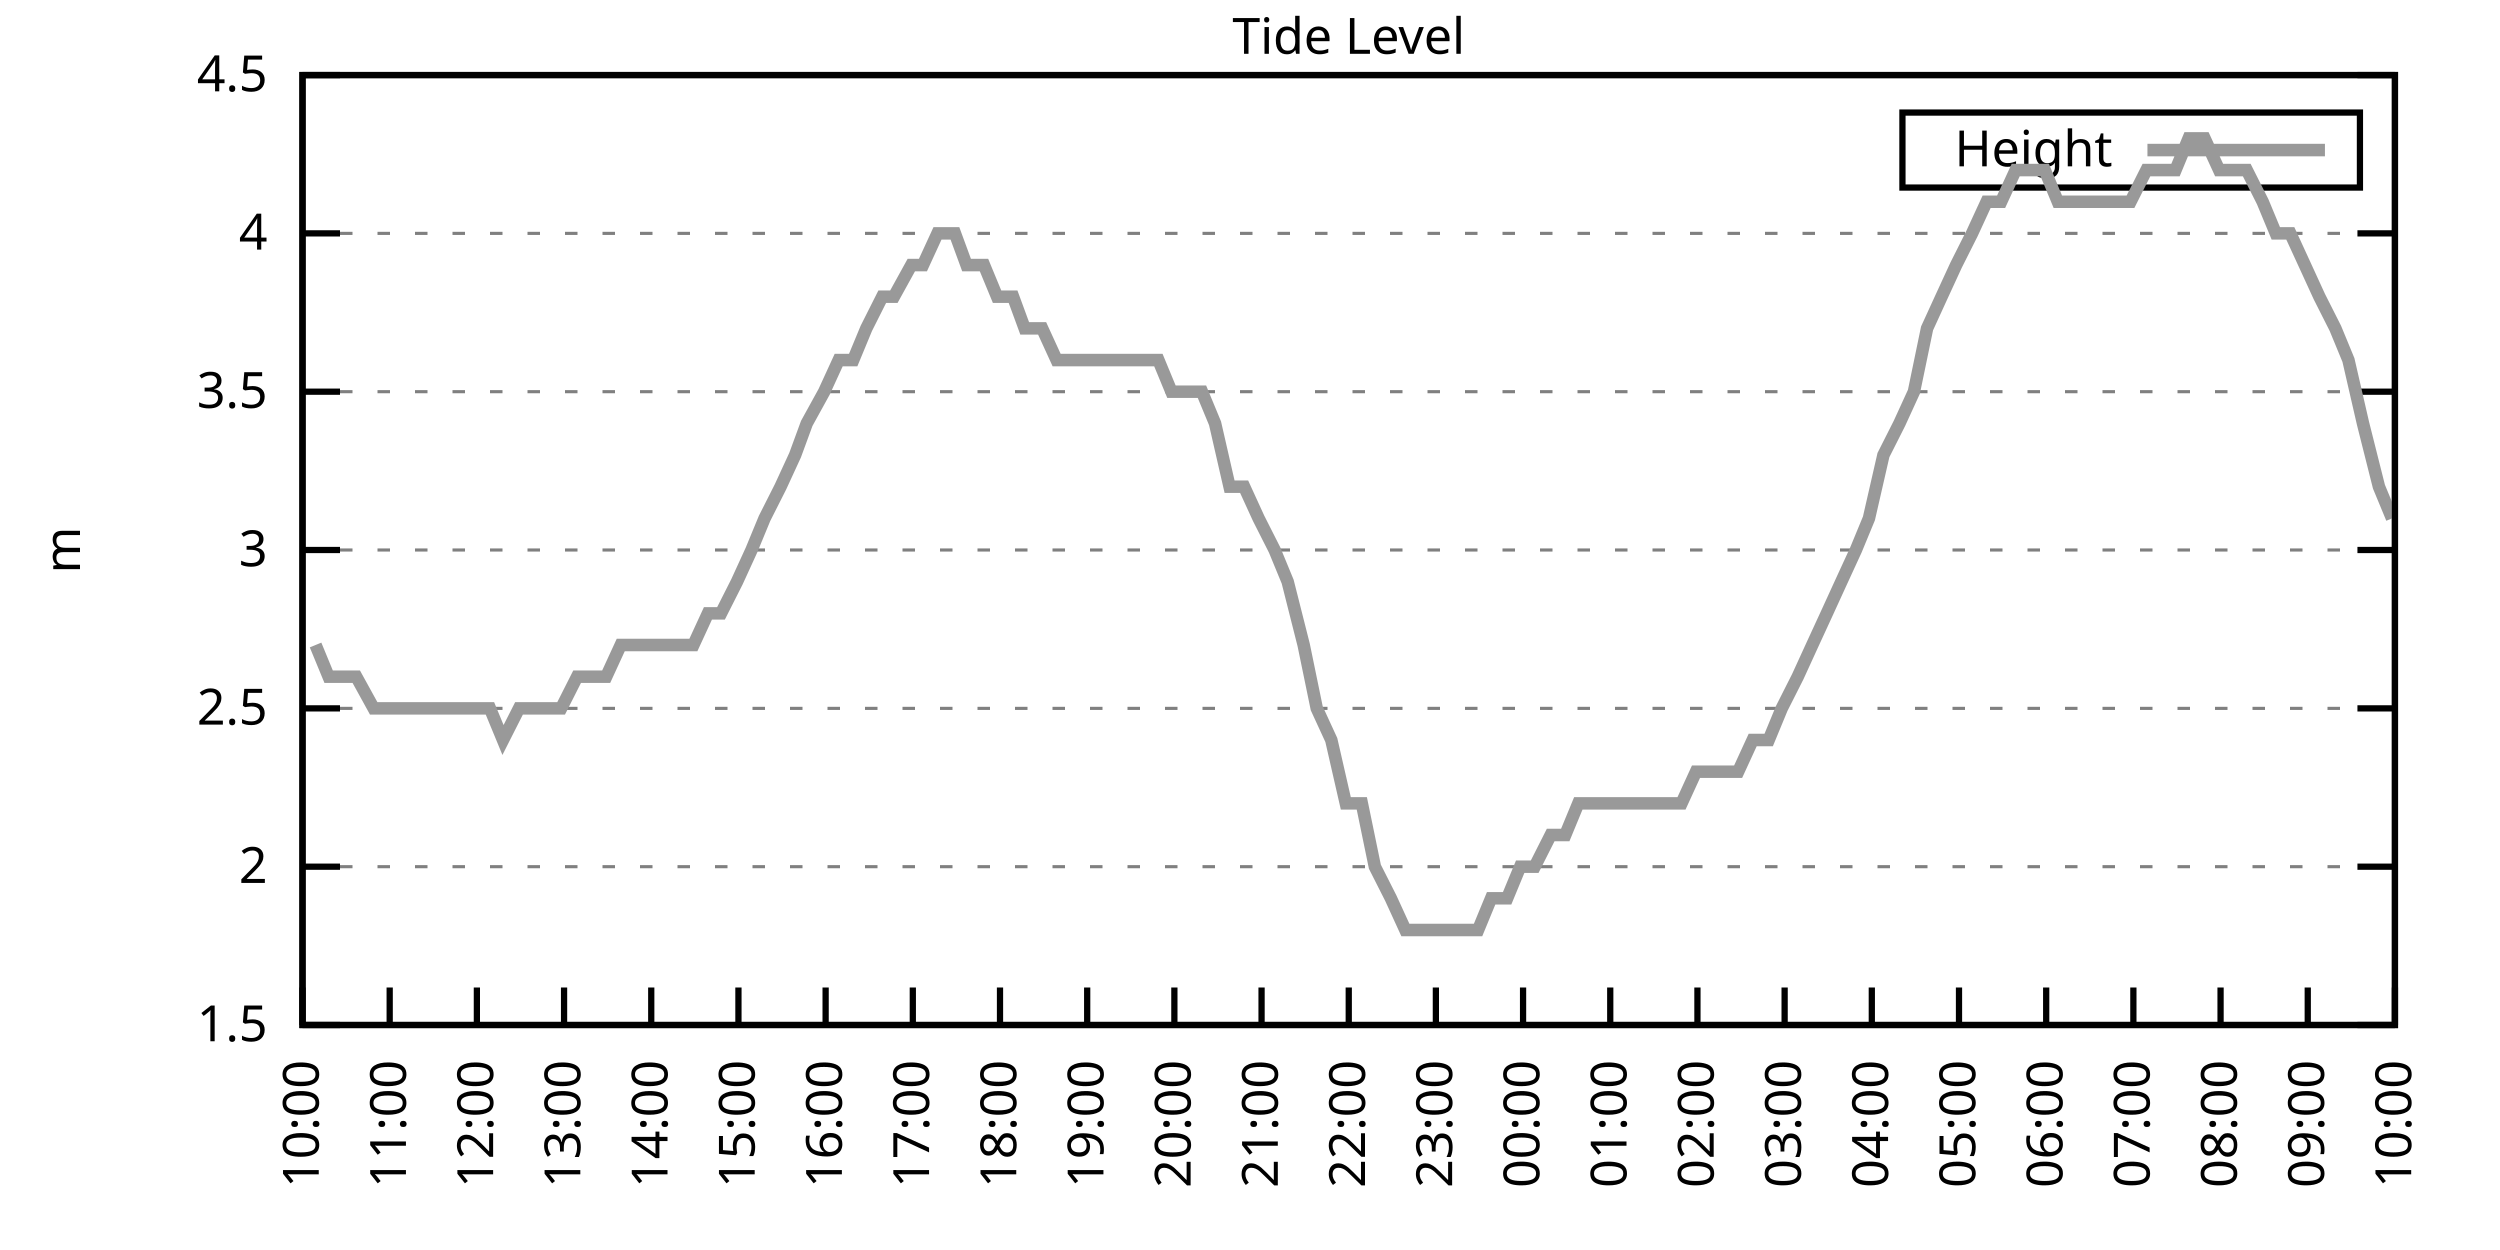
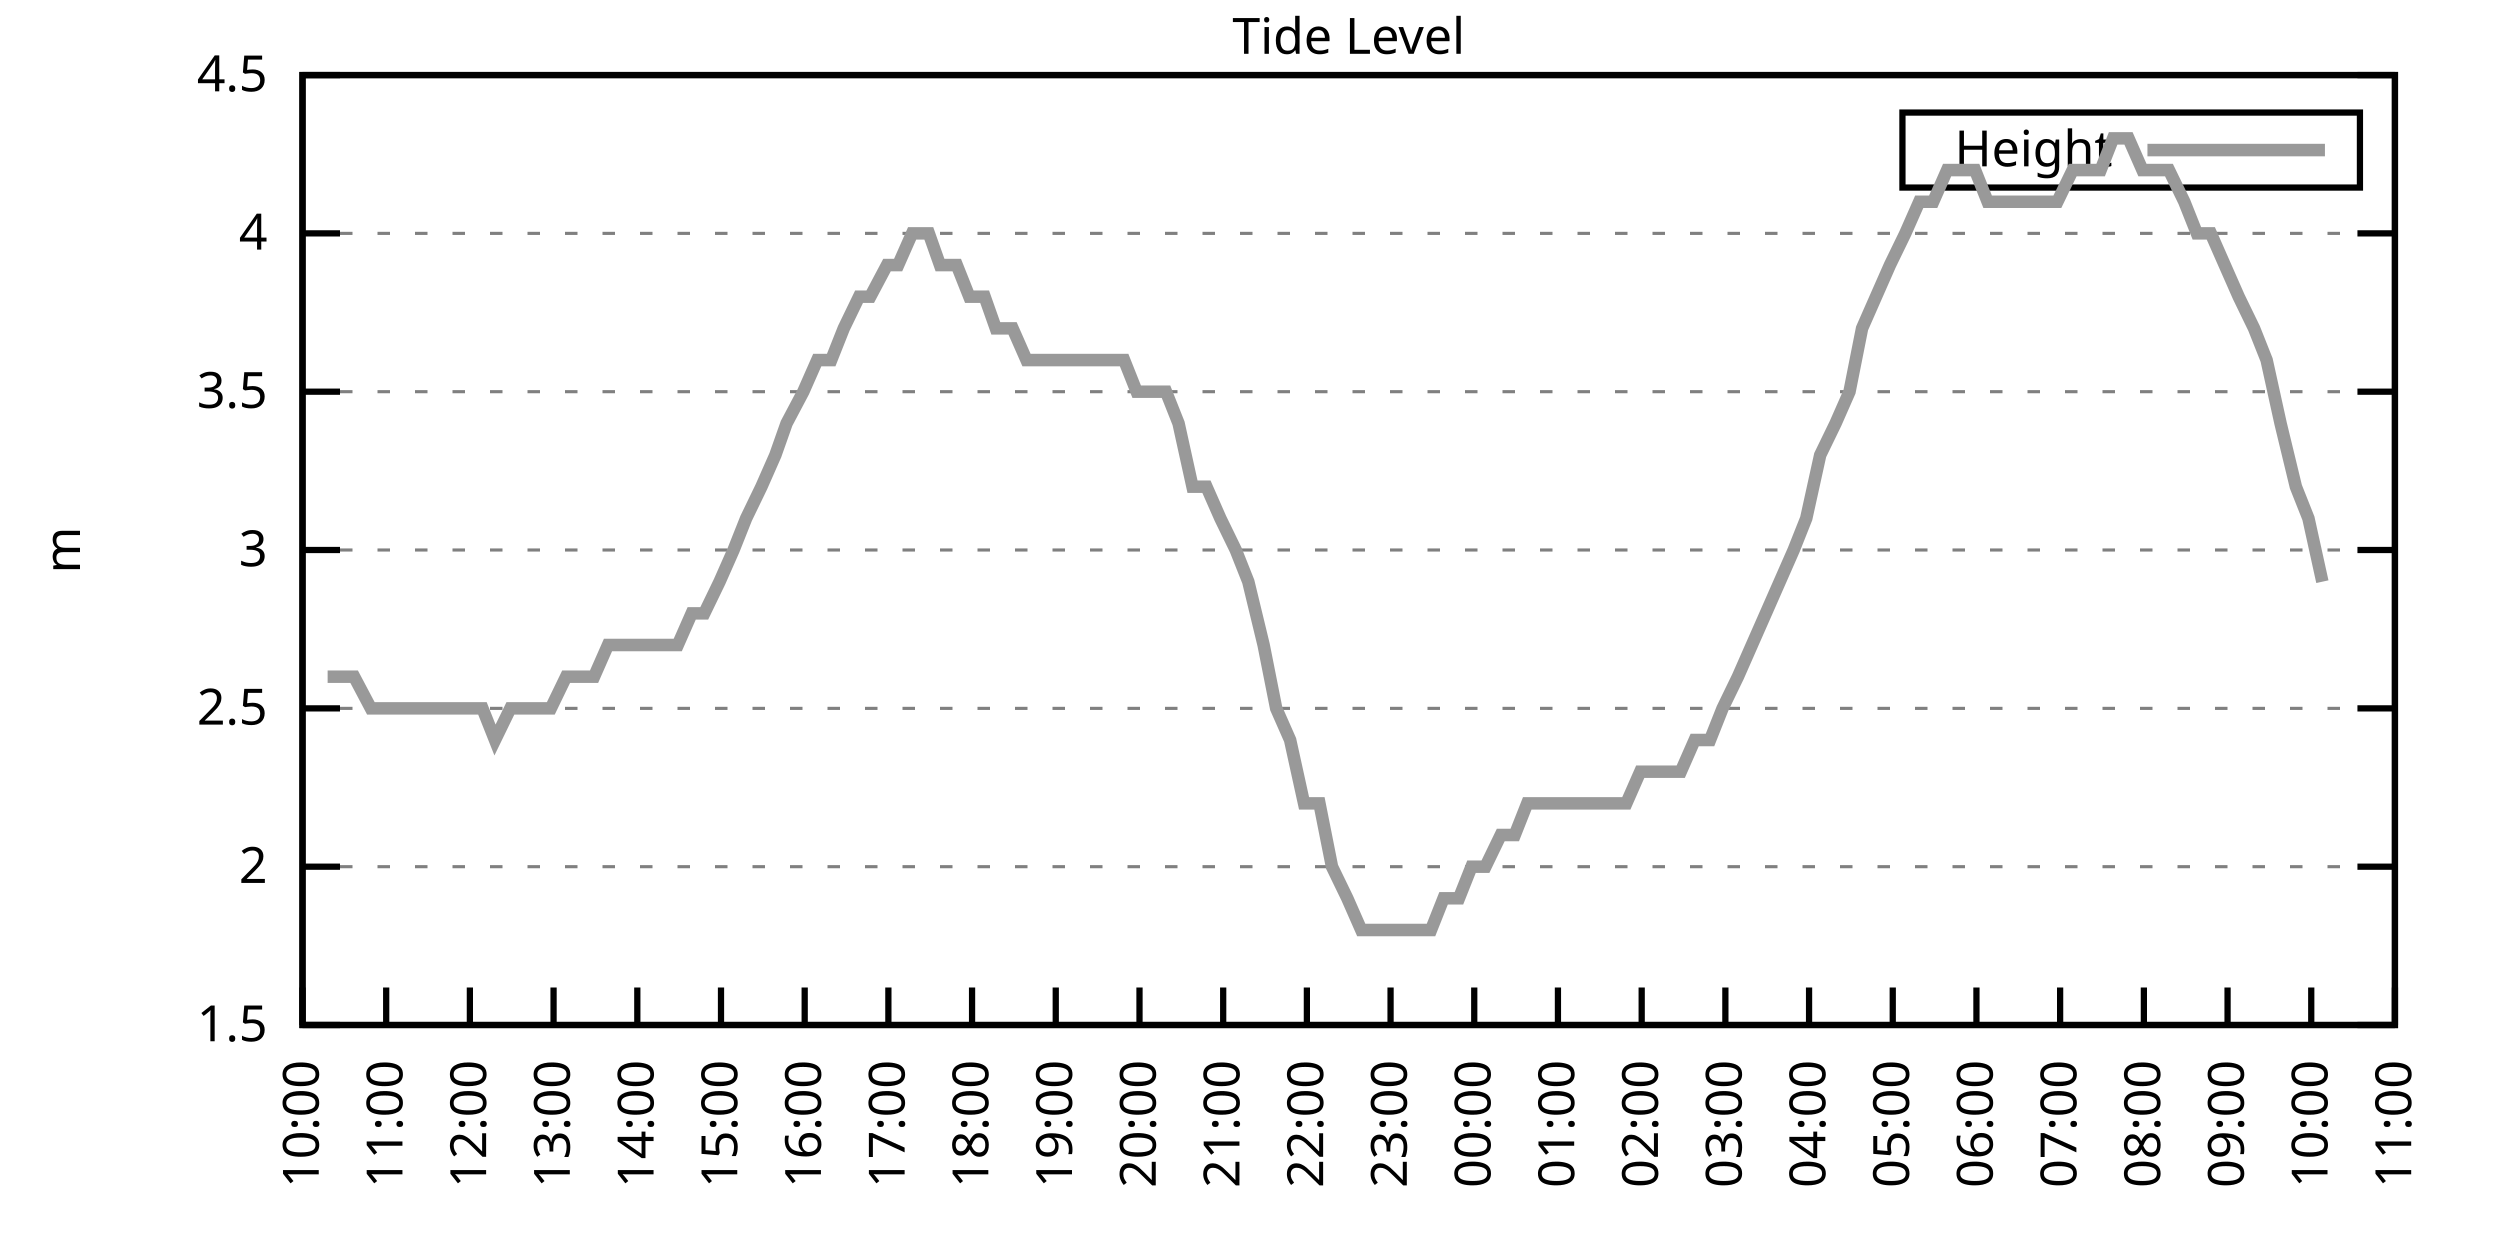
<svg xmlns="http://www.w3.org/2000/svg" xmlns:xlink="http://www.w3.org/1999/xlink" width="400" height="200" viewBox="0 0 400 200">
  <g id="gnuplot_canvas">
    <rect x="0" y="0" width="400" height="200" fill="none" />
    <defs>
      <circle id="gpDot" r="0.5" stroke-width="0.5" stroke="currentColor" />
      <path id="gpPt0" stroke-width="0.333" stroke="currentColor" d="M-1,0 h2 M0,-1 v2" />
      <path id="gpPt1" stroke-width="0.333" stroke="currentColor" d="M-1,-1 L1,1 M1,-1 L-1,1" />
      <path id="gpPt2" stroke-width="0.333" stroke="currentColor" d="M-1,0 L1,0 M0,-1 L0,1 M-1,-1 L1,1 M-1,1 L1,-1" />
      <rect id="gpPt3" stroke-width="0.333" stroke="currentColor" x="-1" y="-1" width="2" height="2" />
      <rect id="gpPt4" stroke-width="0.333" stroke="currentColor" fill="currentColor" x="-1" y="-1" width="2" height="2" />
      <circle id="gpPt5" stroke-width="0.333" stroke="currentColor" cx="0" cy="0" r="1" />
      <use xlink:href="#gpPt5" id="gpPt6" fill="currentColor" stroke="none" />
      <path id="gpPt7" stroke-width="0.333" stroke="currentColor" d="M0,-1.33 L-1.33,0.67 L1.33,0.67 z" />
      <use xlink:href="#gpPt7" id="gpPt8" fill="currentColor" stroke="none" />
      <use xlink:href="#gpPt7" id="gpPt9" stroke="currentColor" transform="rotate(180)" />
      <use xlink:href="#gpPt9" id="gpPt10" fill="currentColor" stroke="none" />
      <use xlink:href="#gpPt3" id="gpPt11" stroke="currentColor" transform="rotate(45)" />
      <use xlink:href="#gpPt11" id="gpPt12" fill="currentColor" stroke="none" />
      <path id="gpPt13" stroke-width="0.333" stroke="currentColor" d="M0,1.330 L1.265,0.411 L0.782,-1.067 L-0.782,-1.076 L-1.265,0.411 z" />
      <use xlink:href="#gpPt13" id="gpPt14" fill="currentColor" stroke="none" />
      <filter id="textbox" filterUnits="objectBoundingBox" x="0" y="0" height="1" width="1">
        <feFlood flood-color="white" flood-opacity="1" result="bgnd" />
        <feComposite in="SourceGraphic" in2="bgnd" operator="atop" />
      </filter>
      <filter id="greybox" filterUnits="objectBoundingBox" x="0" y="0" height="1" width="1">
        <feFlood flood-color="lightgrey" flood-opacity="1" result="grey" />
        <feComposite in="SourceGraphic" in2="grey" operator="atop" />
      </filter>
    </defs>
    <g fill="none" color="white" stroke="currentColor" stroke-width="1.00" stroke-linecap="butt" stroke-linejoin="miter">
</g>
    <g fill="none" color="black" stroke="currentColor" stroke-width="1.00" stroke-linecap="butt" stroke-linejoin="miter">
      <g stroke="none" shape-rendering="crispEdges">
        <polygon fill="rgb(255, 255, 255)" points="48.40,164.00 383.18,164.00 383.18,12.02 48.40,12.02 " />
      </g>
    </g>
    <g fill="none" color="black" stroke="currentColor" stroke-width="1.00" stroke-linecap="butt" stroke-linejoin="miter">
</g>
    <g fill="none" color="black" stroke="black" stroke-width="0.50" stroke-linecap="butt" stroke-linejoin="miter">
</g>
    <g fill="none" color="gray" stroke="currentColor" stroke-width="0.50" stroke-linecap="butt" stroke-linejoin="miter">
      <path stroke="gray" stroke-dasharray="2,4" class="gridline" d="M48.40,164.00 L383.19,164.00  " />
    </g>
    <g fill="none" color="gray" stroke="gray" stroke-width="1.00" stroke-linecap="butt" stroke-linejoin="miter">
</g>
    <g fill="none" color="black" stroke="currentColor" stroke-width="1.00" stroke-linecap="butt" stroke-linejoin="miter">
      <path stroke="black" d="M48.40,164.00 L54.40,164.00 M383.19,164.00 L377.19,164.00  " />
      <g transform="translate(42.80,166.60)" stroke="none" fill="black" font-family="Sans" font-size="8.00" text-anchor="end">
        <text>
          <tspan font-family="Sans"> 1.5</tspan>
        </text>
      </g>
    </g>
    <g fill="none" color="black" stroke="currentColor" stroke-width="1.00" stroke-linecap="butt" stroke-linejoin="miter">
</g>
    <g fill="none" color="black" stroke="black" stroke-width="0.50" stroke-linecap="butt" stroke-linejoin="miter">
</g>
    <g fill="none" color="gray" stroke="currentColor" stroke-width="0.50" stroke-linecap="butt" stroke-linejoin="miter">
      <path stroke="gray" stroke-dasharray="2,4" class="gridline" d="M48.40,138.67 L383.19,138.67  " />
    </g>
    <g fill="none" color="gray" stroke="gray" stroke-width="1.00" stroke-linecap="butt" stroke-linejoin="miter">
</g>
    <g fill="none" color="black" stroke="currentColor" stroke-width="1.00" stroke-linecap="butt" stroke-linejoin="miter">
      <path stroke="black" d="M48.40,138.67 L54.40,138.67 M383.19,138.67 L377.19,138.67  " />
      <g transform="translate(42.80,141.27)" stroke="none" fill="black" font-family="Sans" font-size="8.00" text-anchor="end">
        <text>
          <tspan font-family="Sans"> 2</tspan>
        </text>
      </g>
    </g>
    <g fill="none" color="black" stroke="currentColor" stroke-width="1.00" stroke-linecap="butt" stroke-linejoin="miter">
</g>
    <g fill="none" color="black" stroke="black" stroke-width="0.50" stroke-linecap="butt" stroke-linejoin="miter">
</g>
    <g fill="none" color="gray" stroke="currentColor" stroke-width="0.50" stroke-linecap="butt" stroke-linejoin="miter">
      <path stroke="gray" stroke-dasharray="2,4" class="gridline" d="M48.40,113.34 L383.19,113.34  " />
    </g>
    <g fill="none" color="gray" stroke="gray" stroke-width="1.00" stroke-linecap="butt" stroke-linejoin="miter">
</g>
    <g fill="none" color="black" stroke="currentColor" stroke-width="1.00" stroke-linecap="butt" stroke-linejoin="miter">
      <path stroke="black" d="M48.40,113.34 L54.40,113.34 M383.19,113.34 L377.19,113.34  " />
      <g transform="translate(42.80,115.94)" stroke="none" fill="black" font-family="Sans" font-size="8.00" text-anchor="end">
        <text>
          <tspan font-family="Sans"> 2.5</tspan>
        </text>
      </g>
    </g>
    <g fill="none" color="black" stroke="currentColor" stroke-width="1.00" stroke-linecap="butt" stroke-linejoin="miter">
</g>
    <g fill="none" color="black" stroke="black" stroke-width="0.50" stroke-linecap="butt" stroke-linejoin="miter">
</g>
    <g fill="none" color="gray" stroke="currentColor" stroke-width="0.50" stroke-linecap="butt" stroke-linejoin="miter">
      <path stroke="gray" stroke-dasharray="2,4" class="gridline" d="M48.40,88.00 L383.19,88.00  " />
    </g>
    <g fill="none" color="gray" stroke="gray" stroke-width="1.00" stroke-linecap="butt" stroke-linejoin="miter">
</g>
    <g fill="none" color="black" stroke="currentColor" stroke-width="1.00" stroke-linecap="butt" stroke-linejoin="miter">
      <path stroke="black" d="M48.40,88.00 L54.40,88.00 M383.19,88.00 L377.19,88.00  " />
      <g transform="translate(42.80,90.60)" stroke="none" fill="black" font-family="Sans" font-size="8.00" text-anchor="end">
        <text>
          <tspan font-family="Sans"> 3</tspan>
        </text>
      </g>
    </g>
    <g fill="none" color="black" stroke="currentColor" stroke-width="1.00" stroke-linecap="butt" stroke-linejoin="miter">
</g>
    <g fill="none" color="black" stroke="black" stroke-width="0.50" stroke-linecap="butt" stroke-linejoin="miter">
</g>
    <g fill="none" color="gray" stroke="currentColor" stroke-width="0.50" stroke-linecap="butt" stroke-linejoin="miter">
      <path stroke="gray" stroke-dasharray="2,4" class="gridline" d="M48.40,62.67 L383.19,62.67  " />
    </g>
    <g fill="none" color="gray" stroke="gray" stroke-width="1.00" stroke-linecap="butt" stroke-linejoin="miter">
</g>
    <g fill="none" color="black" stroke="currentColor" stroke-width="1.00" stroke-linecap="butt" stroke-linejoin="miter">
      <path stroke="black" d="M48.40,62.67 L54.40,62.67 M383.19,62.67 L377.19,62.67  " />
      <g transform="translate(42.80,65.27)" stroke="none" fill="black" font-family="Sans" font-size="8.00" text-anchor="end">
        <text>
          <tspan font-family="Sans"> 3.5</tspan>
        </text>
      </g>
    </g>
    <g fill="none" color="black" stroke="currentColor" stroke-width="1.00" stroke-linecap="butt" stroke-linejoin="miter">
</g>
    <g fill="none" color="black" stroke="black" stroke-width="0.50" stroke-linecap="butt" stroke-linejoin="miter">
</g>
    <g fill="none" color="gray" stroke="currentColor" stroke-width="0.50" stroke-linecap="butt" stroke-linejoin="miter">
      <path stroke="gray" stroke-dasharray="2,4" class="gridline" d="M48.40,37.34 L383.19,37.34  " />
    </g>
    <g fill="none" color="gray" stroke="gray" stroke-width="1.00" stroke-linecap="butt" stroke-linejoin="miter">
</g>
    <g fill="none" color="black" stroke="currentColor" stroke-width="1.00" stroke-linecap="butt" stroke-linejoin="miter">
      <path stroke="black" d="M48.40,37.34 L54.40,37.34 M383.19,37.34 L377.19,37.34  " />
      <g transform="translate(42.80,39.94)" stroke="none" fill="black" font-family="Sans" font-size="8.00" text-anchor="end">
        <text>
          <tspan font-family="Sans"> 4</tspan>
        </text>
      </g>
    </g>
    <g fill="none" color="black" stroke="currentColor" stroke-width="1.00" stroke-linecap="butt" stroke-linejoin="miter">
</g>
    <g fill="none" color="black" stroke="black" stroke-width="0.50" stroke-linecap="butt" stroke-linejoin="miter">
</g>
    <g fill="none" color="gray" stroke="currentColor" stroke-width="0.50" stroke-linecap="butt" stroke-linejoin="miter">
      <path stroke="gray" stroke-dasharray="2,4" class="gridline" d="M48.40,12.01 L383.19,12.01  " />
    </g>
    <g fill="none" color="gray" stroke="gray" stroke-width="1.00" stroke-linecap="butt" stroke-linejoin="miter">
</g>
    <g fill="none" color="black" stroke="currentColor" stroke-width="1.00" stroke-linecap="butt" stroke-linejoin="miter">
      <path stroke="black" d="M48.40,12.01 L54.40,12.01 M383.19,12.01 L377.19,12.01  " />
      <g transform="translate(42.80,14.61)" stroke="none" fill="black" font-family="Sans" font-size="8.00" text-anchor="end">
        <text>
          <tspan font-family="Sans"> 4.5</tspan>
        </text>
      </g>
    </g>
    <g fill="none" color="black" stroke="currentColor" stroke-width="1.00" stroke-linecap="butt" stroke-linejoin="miter">
      <path stroke="black" d="M48.40,164.00 L48.40,158.00  " />
      <g transform="translate(51.00,169.60) rotate(270.00)" stroke="none" fill="black" font-family="Sans" font-size="8.00" text-anchor="end">
        <text>
          <tspan font-family="Sans">10:00</tspan>
        </text>
      </g>
    </g>
    <g fill="none" color="black" stroke="currentColor" stroke-width="1.00" stroke-linecap="butt" stroke-linejoin="miter">
-       <path stroke="black" d="M62.35,164.00 L62.35,158.00  " />
-       <g transform="translate(64.95,169.60) rotate(270.00)" stroke="none" fill="black" font-family="Sans" font-size="8.00" text-anchor="end">
+       <path stroke="black" d="M61.79,164.00 L61.79,158.00  " />
+       <g transform="translate(64.39,169.60) rotate(270.00)" stroke="none" fill="black" font-family="Sans" font-size="8.00" text-anchor="end">
        <text>
          <tspan font-family="Sans">11:00</tspan>
        </text>
      </g>
    </g>
    <g fill="none" color="black" stroke="currentColor" stroke-width="1.00" stroke-linecap="butt" stroke-linejoin="miter">
-       <path stroke="black" d="M76.30,164.00 L76.30,158.00  " />
-       <g transform="translate(78.90,169.60) rotate(270.00)" stroke="none" fill="black" font-family="Sans" font-size="8.00" text-anchor="end">
+       <path stroke="black" d="M75.18,164.00 L75.18,158.00  " />
+       <g transform="translate(77.78,169.60) rotate(270.00)" stroke="none" fill="black" font-family="Sans" font-size="8.00" text-anchor="end">
        <text>
          <tspan font-family="Sans">12:00</tspan>
        </text>
      </g>
    </g>
    <g fill="none" color="black" stroke="currentColor" stroke-width="1.00" stroke-linecap="butt" stroke-linejoin="miter">
-       <path stroke="black" d="M90.25,164.00 L90.25,158.00  " />
-       <g transform="translate(92.85,169.60) rotate(270.00)" stroke="none" fill="black" font-family="Sans" font-size="8.00" text-anchor="end">
+       <path stroke="black" d="M88.57,164.00 L88.57,158.00  " />
+       <g transform="translate(91.17,169.60) rotate(270.00)" stroke="none" fill="black" font-family="Sans" font-size="8.00" text-anchor="end">
        <text>
          <tspan font-family="Sans">13:00</tspan>
        </text>
      </g>
    </g>
    <g fill="none" color="black" stroke="currentColor" stroke-width="1.00" stroke-linecap="butt" stroke-linejoin="miter">
-       <path stroke="black" d="M104.20,164.00 L104.20,158.00  " />
-       <g transform="translate(106.80,169.60) rotate(270.00)" stroke="none" fill="black" font-family="Sans" font-size="8.00" text-anchor="end">
+       <path stroke="black" d="M101.97,164.00 L101.97,158.00  " />
+       <g transform="translate(104.57,169.60) rotate(270.00)" stroke="none" fill="black" font-family="Sans" font-size="8.00" text-anchor="end">
        <text>
          <tspan font-family="Sans">14:00</tspan>
        </text>
      </g>
    </g>
    <g fill="none" color="black" stroke="currentColor" stroke-width="1.00" stroke-linecap="butt" stroke-linejoin="miter">
-       <path stroke="black" d="M118.15,164.00 L118.15,158.00  " />
-       <g transform="translate(120.75,169.60) rotate(270.00)" stroke="none" fill="black" font-family="Sans" font-size="8.00" text-anchor="end">
+       <path stroke="black" d="M115.36,164.00 L115.36,158.00  " />
+       <g transform="translate(117.96,169.60) rotate(270.00)" stroke="none" fill="black" font-family="Sans" font-size="8.00" text-anchor="end">
        <text>
          <tspan font-family="Sans">15:00</tspan>
        </text>
      </g>
    </g>
    <g fill="none" color="black" stroke="currentColor" stroke-width="1.00" stroke-linecap="butt" stroke-linejoin="miter">
-       <path stroke="black" d="M132.10,164.00 L132.10,158.00  " />
-       <g transform="translate(134.70,169.60) rotate(270.00)" stroke="none" fill="black" font-family="Sans" font-size="8.00" text-anchor="end">
+       <path stroke="black" d="M128.75,164.00 L128.75,158.00  " />
+       <g transform="translate(131.35,169.60) rotate(270.00)" stroke="none" fill="black" font-family="Sans" font-size="8.00" text-anchor="end">
        <text>
          <tspan font-family="Sans">16:00</tspan>
        </text>
      </g>
    </g>
    <g fill="none" color="black" stroke="currentColor" stroke-width="1.00" stroke-linecap="butt" stroke-linejoin="miter">
-       <path stroke="black" d="M146.05,164.00 L146.05,158.00  " />
-       <g transform="translate(148.65,169.60) rotate(270.00)" stroke="none" fill="black" font-family="Sans" font-size="8.00" text-anchor="end">
+       <path stroke="black" d="M142.14,164.00 L142.14,158.00  " />
+       <g transform="translate(144.74,169.60) rotate(270.00)" stroke="none" fill="black" font-family="Sans" font-size="8.00" text-anchor="end">
        <text>
          <tspan font-family="Sans">17:00</tspan>
        </text>
      </g>
    </g>
    <g fill="none" color="black" stroke="currentColor" stroke-width="1.00" stroke-linecap="butt" stroke-linejoin="miter">
-       <path stroke="black" d="M160.00,164.00 L160.00,158.00  " />
-       <g transform="translate(162.60,169.60) rotate(270.00)" stroke="none" fill="black" font-family="Sans" font-size="8.00" text-anchor="end">
+       <path stroke="black" d="M155.53,164.00 L155.53,158.00  " />
+       <g transform="translate(158.13,169.60) rotate(270.00)" stroke="none" fill="black" font-family="Sans" font-size="8.00" text-anchor="end">
        <text>
          <tspan font-family="Sans">18:00</tspan>
        </text>
      </g>
    </g>
    <g fill="none" color="black" stroke="currentColor" stroke-width="1.00" stroke-linecap="butt" stroke-linejoin="miter">
-       <path stroke="black" d="M173.95,164.00 L173.95,158.00  " />
-       <g transform="translate(176.55,169.60) rotate(270.00)" stroke="none" fill="black" font-family="Sans" font-size="8.00" text-anchor="end">
+       <path stroke="black" d="M168.92,164.00 L168.92,158.00  " />
+       <g transform="translate(171.52,169.60) rotate(270.00)" stroke="none" fill="black" font-family="Sans" font-size="8.00" text-anchor="end">
        <text>
          <tspan font-family="Sans">19:00</tspan>
        </text>
      </g>
    </g>
    <g fill="none" color="black" stroke="currentColor" stroke-width="1.00" stroke-linecap="butt" stroke-linejoin="miter">
-       <path stroke="black" d="M187.90,164.00 L187.90,158.00  " />
-       <g transform="translate(190.50,169.60) rotate(270.00)" stroke="none" fill="black" font-family="Sans" font-size="8.00" text-anchor="end">
+       <path stroke="black" d="M182.32,164.00 L182.32,158.00  " />
+       <g transform="translate(184.92,169.60) rotate(270.00)" stroke="none" fill="black" font-family="Sans" font-size="8.00" text-anchor="end">
        <text>
          <tspan font-family="Sans">20:00</tspan>
        </text>
      </g>
    </g>
    <g fill="none" color="black" stroke="currentColor" stroke-width="1.00" stroke-linecap="butt" stroke-linejoin="miter">
-       <path stroke="black" d="M201.85,164.00 L201.85,158.00  " />
-       <g transform="translate(204.45,169.60) rotate(270.00)" stroke="none" fill="black" font-family="Sans" font-size="8.00" text-anchor="end">
+       <path stroke="black" d="M195.71,164.00 L195.71,158.00  " />
+       <g transform="translate(198.31,169.60) rotate(270.00)" stroke="none" fill="black" font-family="Sans" font-size="8.00" text-anchor="end">
        <text>
          <tspan font-family="Sans">21:00</tspan>
        </text>
      </g>
    </g>
    <g fill="none" color="black" stroke="currentColor" stroke-width="1.00" stroke-linecap="butt" stroke-linejoin="miter">
-       <path stroke="black" d="M215.80,164.00 L215.80,158.00  " />
-       <g transform="translate(218.40,169.60) rotate(270.00)" stroke="none" fill="black" font-family="Sans" font-size="8.00" text-anchor="end">
+       <path stroke="black" d="M209.10,164.00 L209.10,158.00  " />
+       <g transform="translate(211.70,169.60) rotate(270.00)" stroke="none" fill="black" font-family="Sans" font-size="8.00" text-anchor="end">
        <text>
          <tspan font-family="Sans">22:00</tspan>
        </text>
      </g>
    </g>
    <g fill="none" color="black" stroke="currentColor" stroke-width="1.00" stroke-linecap="butt" stroke-linejoin="miter">
-       <path stroke="black" d="M229.74,164.00 L229.74,158.00  " />
-       <g transform="translate(232.34,169.60) rotate(270.00)" stroke="none" fill="black" font-family="Sans" font-size="8.00" text-anchor="end">
+       <path stroke="black" d="M222.49,164.00 L222.49,158.00  " />
+       <g transform="translate(225.09,169.60) rotate(270.00)" stroke="none" fill="black" font-family="Sans" font-size="8.00" text-anchor="end">
        <text>
          <tspan font-family="Sans">23:00</tspan>
        </text>
      </g>
    </g>
    <g fill="none" color="black" stroke="currentColor" stroke-width="1.00" stroke-linecap="butt" stroke-linejoin="miter">
-       <path stroke="black" d="M243.69,164.00 L243.69,158.00  " />
-       <g transform="translate(246.29,169.60) rotate(270.00)" stroke="none" fill="black" font-family="Sans" font-size="8.00" text-anchor="end">
+       <path stroke="black" d="M235.88,164.00 L235.88,158.00  " />
+       <g transform="translate(238.48,169.60) rotate(270.00)" stroke="none" fill="black" font-family="Sans" font-size="8.00" text-anchor="end">
        <text>
          <tspan font-family="Sans">00:00</tspan>
        </text>
      </g>
    </g>
    <g fill="none" color="black" stroke="currentColor" stroke-width="1.00" stroke-linecap="butt" stroke-linejoin="miter">
-       <path stroke="black" d="M257.64,164.00 L257.64,158.00  " />
-       <g transform="translate(260.24,169.60) rotate(270.00)" stroke="none" fill="black" font-family="Sans" font-size="8.00" text-anchor="end">
+       <path stroke="black" d="M249.27,164.00 L249.27,158.00  " />
+       <g transform="translate(251.87,169.60) rotate(270.00)" stroke="none" fill="black" font-family="Sans" font-size="8.00" text-anchor="end">
        <text>
          <tspan font-family="Sans">01:00</tspan>
        </text>
      </g>
    </g>
    <g fill="none" color="black" stroke="currentColor" stroke-width="1.00" stroke-linecap="butt" stroke-linejoin="miter">
-       <path stroke="black" d="M271.59,164.00 L271.59,158.00  " />
-       <g transform="translate(274.19,169.60) rotate(270.00)" stroke="none" fill="black" font-family="Sans" font-size="8.00" text-anchor="end">
+       <path stroke="black" d="M262.67,164.00 L262.67,158.00  " />
+       <g transform="translate(265.27,169.60) rotate(270.00)" stroke="none" fill="black" font-family="Sans" font-size="8.00" text-anchor="end">
        <text>
          <tspan font-family="Sans">02:00</tspan>
        </text>
      </g>
    </g>
    <g fill="none" color="black" stroke="currentColor" stroke-width="1.00" stroke-linecap="butt" stroke-linejoin="miter">
-       <path stroke="black" d="M285.54,164.00 L285.54,158.00  " />
-       <g transform="translate(288.14,169.60) rotate(270.00)" stroke="none" fill="black" font-family="Sans" font-size="8.00" text-anchor="end">
+       <path stroke="black" d="M276.06,164.00 L276.06,158.00  " />
+       <g transform="translate(278.66,169.60) rotate(270.00)" stroke="none" fill="black" font-family="Sans" font-size="8.00" text-anchor="end">
        <text>
          <tspan font-family="Sans">03:00</tspan>
        </text>
      </g>
    </g>
    <g fill="none" color="black" stroke="currentColor" stroke-width="1.00" stroke-linecap="butt" stroke-linejoin="miter">
-       <path stroke="black" d="M299.49,164.00 L299.49,158.00  " />
-       <g transform="translate(302.09,169.60) rotate(270.00)" stroke="none" fill="black" font-family="Sans" font-size="8.00" text-anchor="end">
+       <path stroke="black" d="M289.45,164.00 L289.45,158.00  " />
+       <g transform="translate(292.05,169.60) rotate(270.00)" stroke="none" fill="black" font-family="Sans" font-size="8.00" text-anchor="end">
        <text>
          <tspan font-family="Sans">04:00</tspan>
        </text>
      </g>
    </g>
    <g fill="none" color="black" stroke="currentColor" stroke-width="1.00" stroke-linecap="butt" stroke-linejoin="miter">
-       <path stroke="black" d="M313.44,164.00 L313.44,158.00  " />
-       <g transform="translate(316.04,169.60) rotate(270.00)" stroke="none" fill="black" font-family="Sans" font-size="8.00" text-anchor="end">
+       <path stroke="black" d="M302.84,164.00 L302.84,158.00  " />
+       <g transform="translate(305.44,169.60) rotate(270.00)" stroke="none" fill="black" font-family="Sans" font-size="8.00" text-anchor="end">
        <text>
          <tspan font-family="Sans">05:00</tspan>
        </text>
      </g>
    </g>
    <g fill="none" color="black" stroke="currentColor" stroke-width="1.00" stroke-linecap="butt" stroke-linejoin="miter">
-       <path stroke="black" d="M327.39,164.00 L327.39,158.00  " />
-       <g transform="translate(329.99,169.60) rotate(270.00)" stroke="none" fill="black" font-family="Sans" font-size="8.00" text-anchor="end">
+       <path stroke="black" d="M316.23,164.00 L316.23,158.00  " />
+       <g transform="translate(318.83,169.60) rotate(270.00)" stroke="none" fill="black" font-family="Sans" font-size="8.00" text-anchor="end">
        <text>
          <tspan font-family="Sans">06:00</tspan>
        </text>
      </g>
    </g>
    <g fill="none" color="black" stroke="currentColor" stroke-width="1.00" stroke-linecap="butt" stroke-linejoin="miter">
-       <path stroke="black" d="M341.34,164.00 L341.34,158.00  " />
-       <g transform="translate(343.94,169.60) rotate(270.00)" stroke="none" fill="black" font-family="Sans" font-size="8.00" text-anchor="end">
+       <path stroke="black" d="M329.62,164.00 L329.62,158.00  " />
+       <g transform="translate(332.22,169.60) rotate(270.00)" stroke="none" fill="black" font-family="Sans" font-size="8.00" text-anchor="end">
        <text>
          <tspan font-family="Sans">07:00</tspan>
        </text>
      </g>
    </g>
    <g fill="none" color="black" stroke="currentColor" stroke-width="1.00" stroke-linecap="butt" stroke-linejoin="miter">
-       <path stroke="black" d="M355.29,164.00 L355.29,158.00  " />
-       <g transform="translate(357.89,169.60) rotate(270.00)" stroke="none" fill="black" font-family="Sans" font-size="8.00" text-anchor="end">
+       <path stroke="black" d="M343.02,164.00 L343.02,158.00  " />
+       <g transform="translate(345.62,169.60) rotate(270.00)" stroke="none" fill="black" font-family="Sans" font-size="8.00" text-anchor="end">
        <text>
          <tspan font-family="Sans">08:00</tspan>
        </text>
      </g>
    </g>
    <g fill="none" color="black" stroke="currentColor" stroke-width="1.00" stroke-linecap="butt" stroke-linejoin="miter">
-       <path stroke="black" d="M369.24,164.00 L369.24,158.00  " />
-       <g transform="translate(371.84,169.60) rotate(270.00)" stroke="none" fill="black" font-family="Sans" font-size="8.00" text-anchor="end">
+       <path stroke="black" d="M356.41,164.00 L356.41,158.00  " />
+       <g transform="translate(359.01,169.60) rotate(270.00)" stroke="none" fill="black" font-family="Sans" font-size="8.00" text-anchor="end">
        <text>
          <tspan font-family="Sans">09:00</tspan>
+         </text>
+       </g>
+     </g>
+     <g fill="none" color="black" stroke="currentColor" stroke-width="1.00" stroke-linecap="butt" stroke-linejoin="miter">
+       <path stroke="black" d="M369.80,164.00 L369.80,158.00  " />
+       <g transform="translate(372.40,169.60) rotate(270.00)" stroke="none" fill="black" font-family="Sans" font-size="8.00" text-anchor="end">
+         <text>
+           <tspan font-family="Sans">10:00</tspan>
        </text>
      </g>
    </g>
    <g fill="none" color="black" stroke="currentColor" stroke-width="1.00" stroke-linecap="butt" stroke-linejoin="miter">
      <path stroke="black" d="M383.19,164.00 L383.19,158.00  " />
      <g transform="translate(385.79,169.60) rotate(270.00)" stroke="none" fill="black" font-family="Sans" font-size="8.00" text-anchor="end">
        <text>
-           <tspan font-family="Sans">10:00</tspan>
+           <tspan font-family="Sans">11:00</tspan>
        </text>
      </g>
    </g>
    <g fill="none" color="black" stroke="currentColor" stroke-width="1.00" stroke-linecap="butt" stroke-linejoin="miter">
</g>
    <g fill="none" color="black" stroke="currentColor" stroke-width="1.00" stroke-linecap="butt" stroke-linejoin="miter">
      <path stroke="black" d="M48.40,12.01 L48.40,164.00 L383.19,164.00 L383.19,12.01 L48.40,12.01 Z  " />
    </g>
    <g fill="none" color="black" stroke="currentColor" stroke-width="1.00" stroke-linecap="butt" stroke-linejoin="miter">
</g>
    <g fill="none" color="black" stroke="currentColor" stroke-width="1.00" stroke-linecap="butt" stroke-linejoin="miter">
      <path stroke="black" d="M304.39,30.01 L304.39,18.01 L377.59,18.01 L377.59,30.01 L304.39,30.01 Z  " />
    </g>
    <g id="Tide_level_plot_1">
      <g fill="none" color="white" stroke="black" stroke-width="2.00" stroke-linecap="butt" stroke-linejoin="miter">
</g>
      <g fill="none" color="black" stroke="currentColor" stroke-width="2.00" stroke-linecap="butt" stroke-linejoin="miter">
        <g transform="translate(337.99,26.61)" stroke="none" fill="black" font-family="Sans" font-size="8.00" text-anchor="end">
          <text>
            <tspan font-family="Sans">Height</tspan>
          </text>
        </g>
      </g>
      <g fill="none" color="black" stroke="currentColor" stroke-width="2.00" stroke-linecap="butt" stroke-linejoin="miter">
-         <path stroke="rgb(153, 153, 153)" d="M343.59,24.01 L371.99,24.01 M50.49,103.20 L52.58,108.27 L54.91,108.27 L57.00,108.27 L59.79,113.34 L61.65,113.34   L63.98,113.34 L69.09,113.34 L71.18,113.34 L73.74,113.34 L76.07,113.34 L78.39,113.34 L80.48,118.40 L83.04,113.34   L85.37,113.34 L87.46,113.34 L89.78,113.34 L92.34,108.27 L94.43,108.27 L96.99,108.27 L99.32,103.20 L101.64,103.20   L103.73,103.20 L106.06,103.20 L108.62,103.20 L110.94,103.20 L113.27,98.14 L115.36,98.14 L117.92,93.07 L120.24,88.00   L122.33,82.94 L124.89,77.87 L127.22,72.81 L129.08,67.74 L131.87,62.67 L134.19,57.61 L136.51,57.61 L138.61,52.54   L141.16,47.47 L143.02,47.47 L145.81,42.41 L147.67,42.41 L150.00,37.34 L152.79,37.34 L154.65,42.41 L157.44,42.41   L159.53,47.47 L162.09,47.47 L163.95,52.54 L166.74,52.54 L169.06,57.61 L171.39,57.61 L173.71,57.61 L175.81,57.61   L178.13,57.61 L180.46,57.61 L183.01,57.61 L185.34,57.61 L187.43,62.67 L189.76,62.67 L192.31,62.67 L194.41,67.74   L196.73,77.87 L199.06,77.87 L201.38,82.94 L203.94,88.00 L206.03,93.07 L208.59,103.20 L210.68,113.34 L213.01,118.40   L215.33,128.54 L217.89,128.54 L219.98,138.67 L222.54,143.73 L224.86,148.80 L226.95,148.80 L229.51,148.80 L231.60,148.80   L234.16,148.80 L236.49,148.80 L238.58,143.73 L241.14,143.73 L243.23,138.67 L245.55,138.67 L248.11,133.60 L250.44,133.60   L252.53,128.54 L255.09,128.54 L257.18,128.54 L259.50,128.54 L261.83,128.54 L264.39,128.54 L266.71,128.54 L269.04,128.54   L271.36,123.47 L273.69,123.47 L275.78,123.47 L278.10,123.47 L280.43,118.40 L282.99,118.40 L285.08,113.34 L287.64,108.27   L289.96,103.20 L292.29,98.14 L294.61,93.07 L296.94,88.00 L299.03,82.94 L301.35,72.81 L303.91,67.74 L306.23,62.67   L308.33,52.54 L310.65,47.47 L312.98,42.41 L315.53,37.34 L317.86,32.28 L320.18,32.28 L322.51,27.21 L324.60,27.21   L327.16,27.21 L329.25,32.28 L331.58,32.28 L333.90,32.28 L336.23,32.28 L338.55,32.28 L340.88,32.28 L343.43,27.21   L345.76,27.21 L348.08,27.21 L350.18,22.14 L352.73,22.14 L355.06,27.21 L357.15,27.21 L359.48,27.21 L362.03,32.28   L364.13,37.34 L366.45,37.34 L368.78,42.41 L371.10,47.47 L373.66,52.54 L375.75,57.61 L378.08,67.74 L380.63,77.87   L382.73,82.94  " />
+         <path stroke="rgb(153, 153, 153)" d="M343.59,24.01 L371.99,24.01 M52.42,108.27 L54.65,108.27 L56.66,108.27 L59.34,113.34 L61.12,113.34 L63.35,113.34   L68.26,113.34 L70.27,113.34 L72.73,113.34 L74.96,113.34 L77.19,113.34 L79.20,118.40 L81.66,113.34 L83.89,113.34   L85.90,113.34 L88.13,113.34 L90.58,108.27 L92.59,108.27 L95.05,108.27 L97.28,103.20 L99.51,103.20 L101.52,103.20   L103.75,103.20 L106.21,103.20 L108.44,103.20 L110.67,98.14 L112.68,98.14 L115.13,93.07 L117.37,88.00 L119.38,82.94   L121.83,77.87 L124.06,72.81 L125.85,67.74 L128.53,62.67 L130.76,57.61 L132.99,57.61 L135.00,52.54 L137.45,47.47   L139.24,47.47 L141.92,42.41 L143.70,42.41 L145.94,37.34 L148.61,37.34 L150.40,42.41 L153.08,42.41 L155.09,47.47   L157.54,47.47 L159.33,52.54 L162.01,52.54 L164.24,57.61 L166.47,57.61 L168.70,57.61 L170.71,57.61 L172.94,57.61   L175.17,57.61 L177.63,57.61 L179.86,57.61 L181.87,62.67 L184.10,62.67 L186.56,62.67 L188.57,67.74 L190.80,77.87   L193.03,77.87 L195.26,82.94 L197.72,88.00 L199.73,93.07 L202.18,103.20 L204.19,113.34 L206.42,118.40 L208.65,128.54   L211.11,128.54 L213.12,138.67 L215.57,143.73 L217.80,148.80 L219.81,148.80 L222.27,148.80 L224.28,148.80 L226.73,148.80   L228.96,148.80 L230.97,143.73 L233.43,143.73 L235.44,138.67 L237.67,138.67 L240.12,133.60 L242.36,133.60 L244.36,128.54   L246.82,128.54 L248.83,128.54 L251.06,128.54 L253.29,128.54 L255.75,128.54 L257.98,128.54 L260.21,128.54 L262.44,123.47   L264.67,123.47 L266.68,123.47 L268.92,123.47 L271.15,118.40 L273.60,118.40 L275.61,113.34 L278.07,108.27 L280.30,103.20   L282.53,98.14 L284.76,93.07 L286.99,88.00 L289.00,82.94 L291.23,72.81 L293.69,67.74 L295.92,62.67 L297.93,52.54   L300.16,47.47 L302.39,42.41 L304.85,37.34 L307.08,32.28 L309.31,32.28 L311.54,27.21 L313.55,27.21 L316.01,27.21   L318.02,32.28 L320.25,32.28 L322.48,32.28 L324.71,32.28 L326.95,32.28 L329.18,32.28 L331.63,27.21 L333.86,27.21   L336.10,27.21 L338.10,22.14 L340.56,22.14 L342.79,27.21 L344.80,27.21 L347.03,27.21 L349.49,32.28 L351.50,37.34   L353.73,37.34 L355.96,42.41 L358.19,47.47 L360.65,52.54 L362.66,57.61 L364.89,67.74 L367.34,77.87 L369.35,82.94   L371.58,93.07  " />
      </g>
    </g>
    <g fill="none" color="black" stroke="currentColor" stroke-width="2.00" stroke-linecap="butt" stroke-linejoin="miter">
</g>
    <g fill="none" color="black" stroke="black" stroke-width="1.00" stroke-linecap="butt" stroke-linejoin="miter">
</g>
    <g fill="none" color="black" stroke="currentColor" stroke-width="1.00" stroke-linecap="butt" stroke-linejoin="miter">
      <path stroke="black" d="M48.40,12.01 L48.40,164.00 L383.19,164.00 L383.19,12.01 L48.40,12.01 Z  " />
      <g transform="translate(12.80,88.01) rotate(270.00)" stroke="none" fill="black" font-family="Sans" font-size="8.00" text-anchor="middle">
        <text>
          <tspan font-family="Sans">m</tspan>
        </text>
      </g>
    </g>
    <g fill="none" color="black" stroke="currentColor" stroke-width="1.00" stroke-linecap="butt" stroke-linejoin="miter">
</g>
    <g fill="none" color="black" stroke="currentColor" stroke-width="1.00" stroke-linecap="butt" stroke-linejoin="miter">
      <g transform="translate(215.79,8.61)" stroke="none" fill="black" font-family="Sans" font-size="8.00" text-anchor="middle">
        <text>
          <tspan font-family="Sans">Tide Level</tspan>
        </text>
      </g>
    </g>
    <g fill="none" color="black" stroke="currentColor" stroke-width="1.00" stroke-linecap="butt" stroke-linejoin="miter">
</g>
  </g>
</svg>
